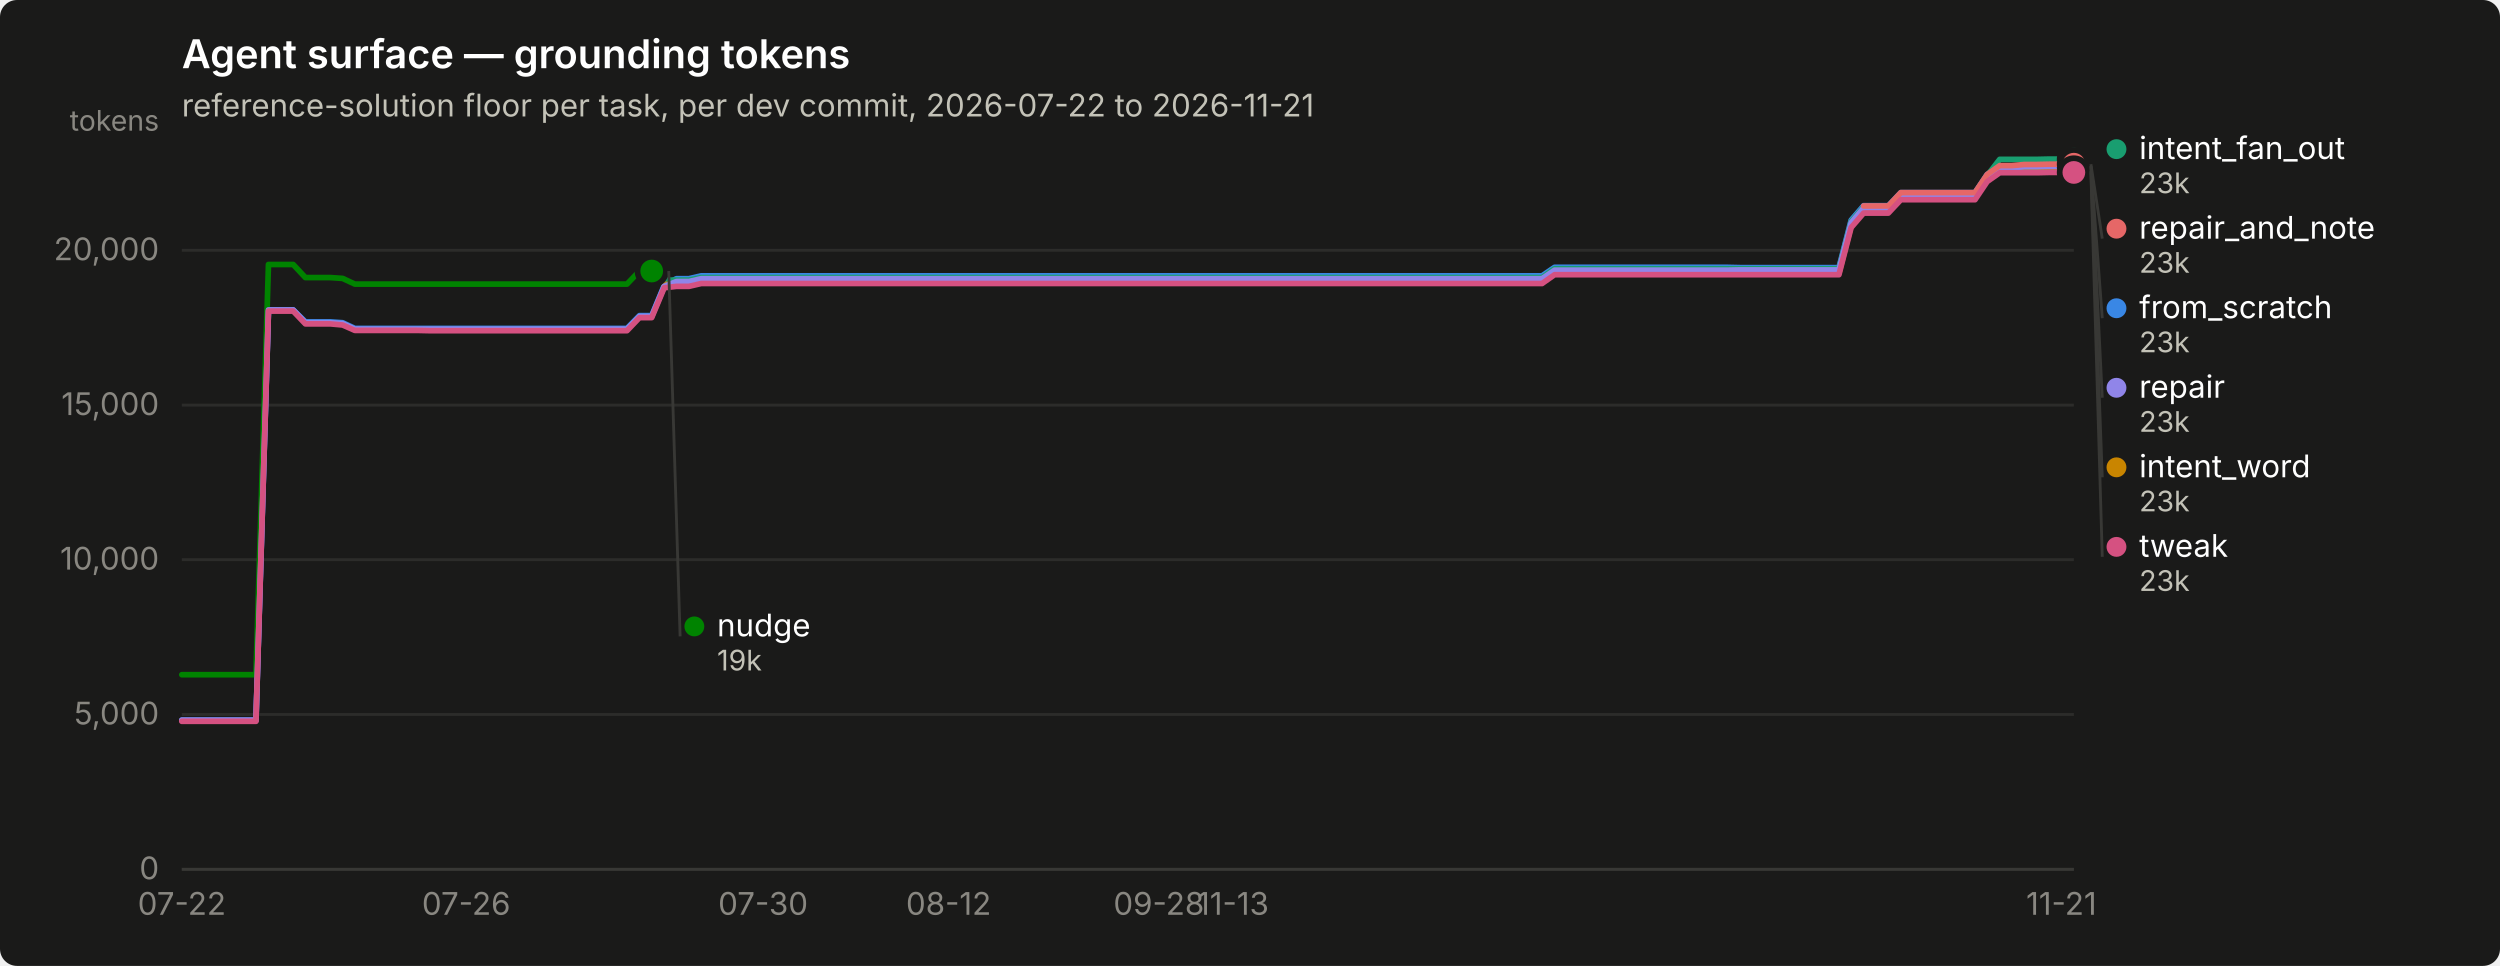
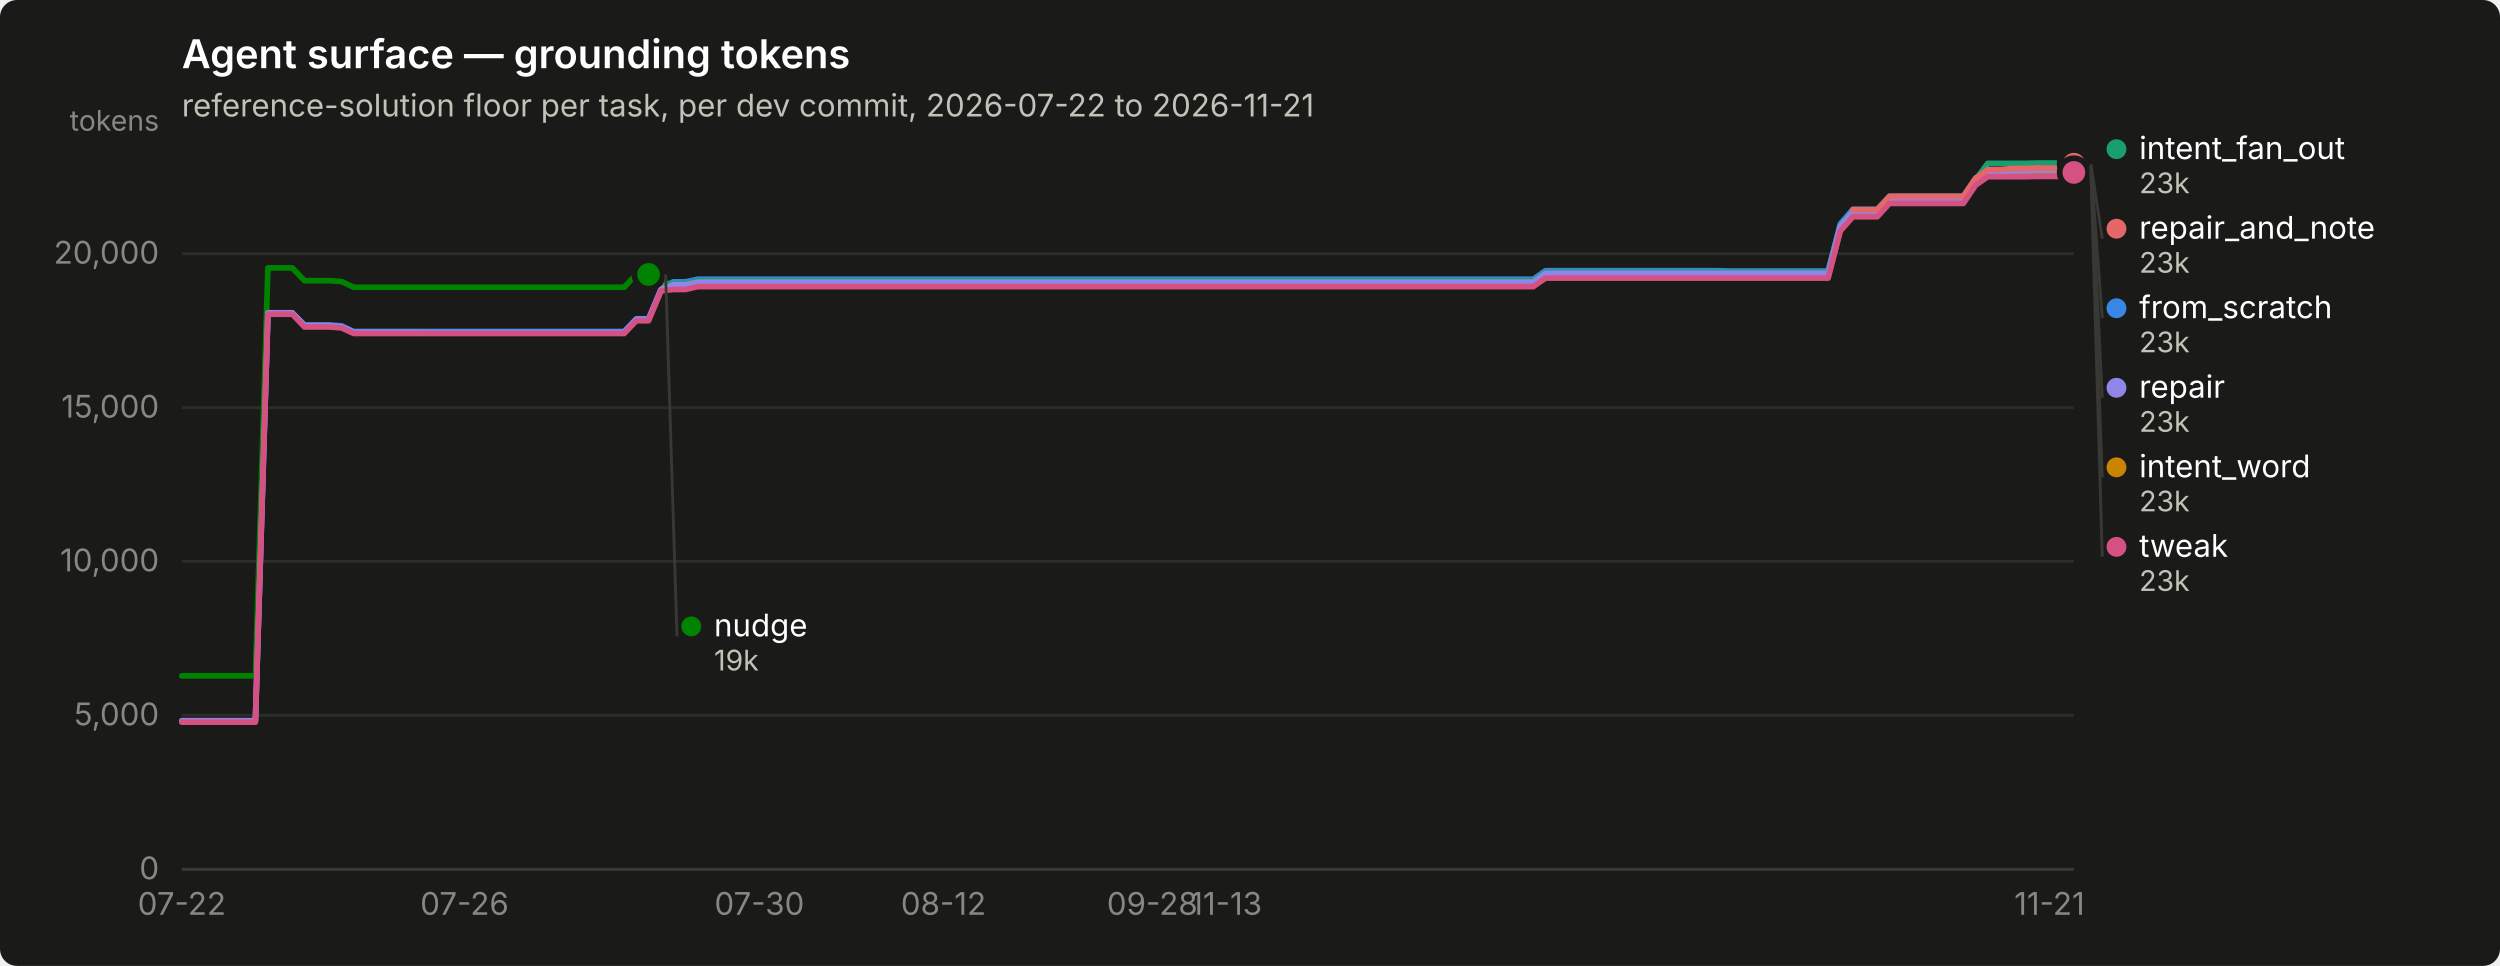
<svg xmlns="http://www.w3.org/2000/svg" width="880" height="340" viewBox="0 0 880 340" role="img" aria-label="Agent surface — grounding tokens">
  <rect width="880" height="340" rx="6" fill="#1a1a19" />
  <text x="64" y="24" font-family="system-ui, -apple-system, &quot;Segoe UI&quot;, sans-serif" font-size="14" font-weight="600" fill="#ffffff">Agent surface — grounding tokens</text>
  <text x="64" y="41" font-family="system-ui, -apple-system, &quot;Segoe UI&quot;, sans-serif" font-size="11" fill="#c3c2b7">reference-solution floor per task, per dev commit, 2026-07-22 to 2026-11-21</text>
  <line x1="64" y1="306.0" x2="730" y2="306.0" stroke="#2c2c2a" stroke-width="1" />
  <text x="56" y="309.5" text-anchor="end" font-family="system-ui, -apple-system, &quot;Segoe UI&quot;, sans-serif" font-size="11" style="font-variant-numeric: tabular-nums" fill="#898781">0</text>
-   <line x1="64" y1="251.5" x2="730" y2="251.5" stroke="#2c2c2a" stroke-width="1" />
-   <text x="56" y="255.0" text-anchor="end" font-family="system-ui, -apple-system, &quot;Segoe UI&quot;, sans-serif" font-size="11" style="font-variant-numeric: tabular-nums" fill="#898781">5,000</text>
-   <line x1="64" y1="197.0" x2="730" y2="197.0" stroke="#2c2c2a" stroke-width="1" />
-   <text x="56" y="200.5" text-anchor="end" font-family="system-ui, -apple-system, &quot;Segoe UI&quot;, sans-serif" font-size="11" style="font-variant-numeric: tabular-nums" fill="#898781">10,000</text>
-   <line x1="64" y1="142.6" x2="730" y2="142.6" stroke="#2c2c2a" stroke-width="1" />
-   <text x="56" y="146.1" text-anchor="end" font-family="system-ui, -apple-system, &quot;Segoe UI&quot;, sans-serif" font-size="11" style="font-variant-numeric: tabular-nums" fill="#898781">15,000</text>
-   <line x1="64" y1="88.1" x2="730" y2="88.1" stroke="#2c2c2a" stroke-width="1" />
-   <text x="56" y="91.6" text-anchor="end" font-family="system-ui, -apple-system, &quot;Segoe UI&quot;, sans-serif" font-size="11" style="font-variant-numeric: tabular-nums" fill="#898781">20,000</text>
+   <line x1="64" y1="251.8" x2="730" y2="251.8" stroke="#2c2c2a" stroke-width="1" />
+   <text x="56" y="255.3" text-anchor="end" font-family="system-ui, -apple-system, &quot;Segoe UI&quot;, sans-serif" font-size="11" style="font-variant-numeric: tabular-nums" fill="#898781">5,000</text>
+   <line x1="64" y1="197.6" x2="730" y2="197.6" stroke="#2c2c2a" stroke-width="1" />
+   <text x="56" y="201.1" text-anchor="end" font-family="system-ui, -apple-system, &quot;Segoe UI&quot;, sans-serif" font-size="11" style="font-variant-numeric: tabular-nums" fill="#898781">10,000</text>
+   <line x1="64" y1="143.5" x2="730" y2="143.5" stroke="#2c2c2a" stroke-width="1" />
+   <text x="56" y="147.0" text-anchor="end" font-family="system-ui, -apple-system, &quot;Segoe UI&quot;, sans-serif" font-size="11" style="font-variant-numeric: tabular-nums" fill="#898781">15,000</text>
+   <line x1="64" y1="89.3" x2="730" y2="89.3" stroke="#2c2c2a" stroke-width="1" />
+   <text x="56" y="92.8" text-anchor="end" font-family="system-ui, -apple-system, &quot;Segoe UI&quot;, sans-serif" font-size="11" style="font-variant-numeric: tabular-nums" fill="#898781">20,000</text>
  <text x="56" y="46" text-anchor="end" font-family="system-ui, -apple-system, &quot;Segoe UI&quot;, sans-serif" font-size="10" fill="#898781">tokens</text>
  <line x1="64" y1="306" x2="730" y2="306" stroke="#383835" stroke-width="1" />
  <text x="64.0" y="322" text-anchor="middle" font-family="system-ui, -apple-system, &quot;Segoe UI&quot;, sans-serif" font-size="11" style="font-variant-numeric: tabular-nums" fill="#898781">07-22</text>
-   <text x="164.1" y="322" text-anchor="middle" font-family="system-ui, -apple-system, &quot;Segoe UI&quot;, sans-serif" font-size="11" style="font-variant-numeric: tabular-nums" fill="#898781">07-26</text>
-   <text x="268.6" y="322" text-anchor="middle" font-family="system-ui, -apple-system, &quot;Segoe UI&quot;, sans-serif" font-size="11" style="font-variant-numeric: tabular-nums" fill="#898781">07-30</text>
-   <text x="333.9" y="322" text-anchor="middle" font-family="system-ui, -apple-system, &quot;Segoe UI&quot;, sans-serif" font-size="11" style="font-variant-numeric: tabular-nums" fill="#898781">08-12</text>
-   <text x="407.9" y="322" text-anchor="middle" font-family="system-ui, -apple-system, &quot;Segoe UI&quot;, sans-serif" font-size="11" style="font-variant-numeric: tabular-nums" fill="#898781">09-28</text>
-   <text x="434.0" y="322" text-anchor="middle" font-family="system-ui, -apple-system, &quot;Segoe UI&quot;, sans-serif" font-size="11" style="font-variant-numeric: tabular-nums" fill="#898781">11-13</text>
-   <text x="725.6" y="322" text-anchor="middle" font-family="system-ui, -apple-system, &quot;Segoe UI&quot;, sans-serif" font-size="11" style="font-variant-numeric: tabular-nums" fill="#898781">11-21</text>
-   <path d="M64.0,253.5 L68.4,253.5 L72.7,253.5 L77.1,253.5 L81.4,253.5 L85.8,253.5 L90.1,253.5 L94.5,109.1 L98.8,109.1 L103.2,109.1 L107.5,113.3 L111.9,113.3 L116.2,113.3 L120.6,113.6 L124.9,115.6 L129.3,115.6 L133.6,115.6 L138.0,115.6 L142.4,115.6 L146.7,115.6 L151.1,115.6 L155.4,115.6 L159.8,115.6 L164.1,115.6 L168.5,115.6 L172.8,115.6 L177.2,115.6 L181.5,115.6 L185.9,115.6 L190.2,115.6 L194.6,115.6 L198.9,115.6 L203.3,115.6 L207.6,115.6 L212.0,115.6 L216.4,115.6 L220.7,115.6 L225.1,111.1 L229.4,111.1 L233.8,100.5 L238.1,98.1 L242.5,98.1 L246.8,97.1 L251.2,97.1 L255.5,97.1 L259.9,97.1 L264.2,97.1 L268.6,97.1 L272.9,97.1 L277.3,97.1 L281.6,97.1 L286.0,97.1 L290.4,97.1 L294.7,97.1 L299.1,97.1 L303.4,97.1 L307.8,97.1 L312.1,97.1 L316.5,97.1 L320.8,97.1 L325.2,97.1 L329.5,97.1 L333.9,97.1 L338.2,97.1 L342.6,97.1 L346.9,97.1 L351.3,97.1 L355.6,97.1 L360.0,97.1 L364.4,97.1 L368.7,97.1 L373.1,97.1 L377.4,97.1 L381.8,97.1 L386.1,97.1 L390.5,97.1 L394.8,97.1 L399.2,97.1 L403.5,97.1 L407.9,97.1 L412.2,97.1 L416.6,97.1 L420.9,97.1 L425.3,97.1 L429.6,97.1 L434.0,97.1 L438.4,97.1 L442.7,97.1 L447.1,97.1 L451.4,97.1 L455.8,97.1 L460.1,97.1 L464.5,97.1 L468.8,97.1 L473.2,97.1 L477.5,97.1 L481.9,97.1 L486.2,97.1 L490.6,97.1 L494.9,97.1 L499.3,97.1 L503.6,97.1 L508.0,97.1 L512.4,97.1 L516.7,97.1 L521.1,97.1 L525.4,97.1 L529.8,97.1 L534.1,97.1 L538.5,97.1 L542.8,97.1 L547.2,94.1 L551.5,94.1 L555.9,94.1 L560.2,94.1 L564.6,94.1 L568.9,94.1 L573.3,94.1 L577.6,94.1 L582.0,94.1 L586.4,94.1 L590.7,94.1 L595.1,94.1 L599.4,94.1 L603.8,94.1 L608.1,94.1 L612.5,94.2 L616.8,94.2 L621.2,94.2 L625.5,94.2 L629.9,94.2 L634.2,94.2 L638.6,94.2 L642.9,94.2 L647.3,94.2 L651.6,77.5 L656.0,72.4 L660.4,72.4 L664.7,72.4 L669.1,67.8 L673.4,67.8 L677.8,67.8 L682.1,67.8 L686.5,67.8 L690.8,67.8 L695.2,67.8 L699.5,61.4 L703.9,58.5 L708.2,58.5 L712.6,58.5 L716.9,58.5 L721.3,58.4 L725.6,58.4 L730.0,58.4" fill="none" stroke="#3987e5" stroke-width="2" stroke-linejoin="round" stroke-linecap="round" />
+   <text x="163.5" y="322" text-anchor="middle" font-family="system-ui, -apple-system, &quot;Segoe UI&quot;, sans-serif" font-size="11" style="font-variant-numeric: tabular-nums" fill="#898781">07-26</text>
+   <text x="267.3" y="322" text-anchor="middle" font-family="system-ui, -apple-system, &quot;Segoe UI&quot;, sans-serif" font-size="11" style="font-variant-numeric: tabular-nums" fill="#898781">07-30</text>
+   <text x="332.1" y="322" text-anchor="middle" font-family="system-ui, -apple-system, &quot;Segoe UI&quot;, sans-serif" font-size="11" style="font-variant-numeric: tabular-nums" fill="#898781">08-12</text>
+   <text x="405.6" y="322" text-anchor="middle" font-family="system-ui, -apple-system, &quot;Segoe UI&quot;, sans-serif" font-size="11" style="font-variant-numeric: tabular-nums" fill="#898781">09-28</text>
+   <text x="431.6" y="322" text-anchor="middle" font-family="system-ui, -apple-system, &quot;Segoe UI&quot;, sans-serif" font-size="11" style="font-variant-numeric: tabular-nums" fill="#898781">11-13</text>
+   <text x="721.4" y="322" text-anchor="middle" font-family="system-ui, -apple-system, &quot;Segoe UI&quot;, sans-serif" font-size="11" style="font-variant-numeric: tabular-nums" fill="#898781">11-21</text>
+   <path d="M64.0,253.8 L68.3,253.8 L72.6,253.8 L77.0,253.8 L81.3,253.8 L85.6,253.8 L89.9,253.8 L94.3,110.2 L98.6,110.2 L102.9,110.2 L107.2,114.4 L111.6,114.4 L115.9,114.4 L120.2,114.7 L124.5,116.7 L128.9,116.7 L133.2,116.7 L137.5,116.7 L141.8,116.7 L146.2,116.7 L150.5,116.7 L154.8,116.7 L159.1,116.7 L163.5,116.7 L167.8,116.7 L172.1,116.7 L176.4,116.7 L180.8,116.7 L185.1,116.7 L189.4,116.7 L193.7,116.7 L198.1,116.7 L202.4,116.7 L206.7,116.7 L211.0,116.7 L215.4,116.7 L219.7,116.7 L224.0,112.2 L228.3,112.2 L232.7,101.7 L237.0,99.2 L241.3,99.2 L245.6,98.3 L250.0,98.3 L254.3,98.3 L258.6,98.3 L262.9,98.3 L267.3,98.3 L271.6,98.3 L275.9,98.3 L280.2,98.3 L284.6,98.3 L288.9,98.3 L293.2,98.3 L297.5,98.3 L301.9,98.3 L306.2,98.3 L310.5,98.3 L314.8,98.3 L319.2,98.3 L323.5,98.3 L327.8,98.3 L332.1,98.3 L336.5,98.3 L340.8,98.3 L345.1,98.3 L349.4,98.3 L353.8,98.3 L358.1,98.3 L362.4,98.3 L366.7,98.3 L371.1,98.3 L375.4,98.3 L379.7,98.3 L384.0,98.3 L388.4,98.3 L392.7,98.3 L397.0,98.3 L401.3,98.3 L405.6,98.3 L410.0,98.3 L414.3,98.3 L418.6,98.3 L422.9,98.3 L427.3,98.3 L431.6,98.3 L435.9,98.3 L440.2,98.3 L444.6,98.3 L448.9,98.3 L453.2,98.3 L457.5,98.3 L461.9,98.3 L466.2,98.3 L470.5,98.3 L474.8,98.3 L479.2,98.3 L483.5,98.3 L487.8,98.3 L492.1,98.3 L496.5,98.3 L500.8,98.3 L505.1,98.3 L509.4,98.3 L513.8,98.3 L518.1,98.3 L522.4,98.3 L526.7,98.3 L531.1,98.3 L535.4,98.3 L539.7,98.3 L544.0,95.3 L548.4,95.3 L552.7,95.3 L557.0,95.3 L561.3,95.3 L565.7,95.3 L570.0,95.3 L574.3,95.3 L578.6,95.3 L583.0,95.3 L587.3,95.3 L591.6,95.3 L595.9,95.3 L600.3,95.3 L604.6,95.3 L608.9,95.4 L613.2,95.4 L617.6,95.4 L621.9,95.4 L626.2,95.4 L630.5,95.4 L634.9,95.4 L639.2,95.4 L643.5,95.4 L647.8,78.8 L652.2,73.7 L656.5,73.7 L660.8,73.7 L665.1,69.1 L669.5,69.1 L673.8,69.1 L678.1,69.1 L682.4,69.1 L686.8,69.1 L691.1,69.1 L695.4,62.7 L699.7,59.9 L704.1,59.9 L708.4,59.9 L712.7,59.9 L717.0,59.7 L721.4,59.7 L725.7,59.7 L730.0,58.4" fill="none" stroke="#3987e5" stroke-width="2" stroke-linejoin="round" stroke-linecap="round" />
  <circle cx="730.0" cy="58.4" r="6" fill="#1a1a19" />
  <circle cx="730.0" cy="58.4" r="4" fill="#3987e5" />
-   <path d="M233.8,98.6 L238.1,98.6 L242.5,98.6 L246.8,97.7 L251.2,97.7 L255.5,97.7 L259.9,97.7 L264.2,97.7 L268.6,97.7 L272.9,97.7 L277.3,97.7 L281.6,97.7 L286.0,97.7 L290.4,97.7 L294.7,97.7 L299.1,97.7 L303.4,97.7 L307.8,97.7 L312.1,97.7 L316.5,97.7 L320.8,97.7 L325.2,97.7 L329.5,97.7 L333.9,97.7 L338.2,97.7 L342.6,97.7 L346.9,97.7 L351.3,97.7 L355.6,97.7 L360.0,97.7 L364.4,97.7 L368.7,97.7 L373.1,97.7 L377.4,97.7 L381.8,97.7 L386.1,97.7 L390.5,97.7 L394.8,97.7 L399.2,97.7 L403.5,97.7 L407.9,97.7 L412.2,97.7 L416.6,97.7 L420.9,97.7 L425.3,97.7 L429.6,97.7 L434.0,97.7 L438.4,97.7 L442.7,97.7 L447.1,97.7 L451.4,97.7 L455.8,97.7 L460.1,97.7 L464.5,97.7 L468.8,97.7 L473.2,97.7 L477.5,97.7 L481.9,97.7 L486.2,97.7 L490.6,97.7 L494.9,97.7 L499.3,97.7 L503.6,97.7 L508.0,97.7 L512.4,97.7 L516.7,97.7 L521.1,97.7 L525.4,97.7 L529.8,97.7 L534.1,97.7 L538.5,97.7 L542.8,97.7 L547.2,94.6 L551.5,94.6 L555.9,94.6 L560.2,94.6 L564.6,94.6 L568.9,94.6 L573.3,94.6 L577.6,94.6 L582.0,94.6 L586.4,94.6 L590.7,94.6 L595.1,94.6 L599.4,94.6 L603.8,94.6 L608.1,94.6 L612.5,94.6 L616.8,94.6 L621.2,94.6 L625.5,94.6 L629.9,94.6 L634.2,94.6 L638.6,94.6 L642.9,94.6 L647.3,94.6 L651.6,78.0 L656.0,72.9 L660.4,72.9 L664.7,72.9 L669.1,68.2 L673.4,68.2 L677.8,68.2 L682.1,68.2 L686.5,68.2 L690.8,68.2 L695.2,68.2 L699.5,61.8 L703.9,56.1 L708.2,56.1 L712.6,56.1 L716.9,56.1 L721.3,56.0 L725.6,56.0 L730.0,56.0" fill="none" stroke="#199e70" stroke-width="2" stroke-linejoin="round" stroke-linecap="round" />
+   <path d="M232.7,99.8 L237.0,99.8 L241.3,99.8 L245.6,98.8 L250.0,98.8 L254.3,98.8 L258.6,98.8 L262.9,98.8 L267.3,98.8 L271.6,98.8 L275.9,98.8 L280.2,98.8 L284.6,98.8 L288.9,98.8 L293.2,98.8 L297.5,98.8 L301.9,98.8 L306.2,98.8 L310.5,98.8 L314.8,98.8 L319.2,98.8 L323.5,98.8 L327.8,98.8 L332.1,98.8 L336.5,98.8 L340.8,98.8 L345.1,98.8 L349.4,98.8 L353.8,98.8 L358.1,98.8 L362.4,98.8 L366.7,98.8 L371.1,98.8 L375.4,98.8 L379.7,98.8 L384.0,98.8 L388.4,98.8 L392.7,98.8 L397.0,98.8 L401.3,98.8 L405.6,98.8 L410.0,98.8 L414.3,98.8 L418.6,98.8 L422.9,98.8 L427.3,98.8 L431.6,98.8 L435.9,98.8 L440.2,98.8 L444.6,98.8 L448.9,98.8 L453.2,98.8 L457.5,98.8 L461.9,98.8 L466.2,98.8 L470.5,98.8 L474.8,98.8 L479.2,98.8 L483.5,98.8 L487.8,98.8 L492.1,98.8 L496.5,98.8 L500.8,98.8 L505.1,98.8 L509.4,98.8 L513.8,98.8 L518.1,98.8 L522.4,98.8 L526.7,98.8 L531.1,98.8 L535.4,98.8 L539.7,98.8 L544.0,95.8 L548.4,95.8 L552.7,95.8 L557.0,95.8 L561.3,95.8 L565.7,95.8 L570.0,95.8 L574.3,95.8 L578.6,95.8 L583.0,95.8 L587.3,95.8 L591.6,95.8 L595.9,95.8 L600.3,95.8 L604.6,95.8 L608.9,95.8 L613.2,95.8 L617.6,95.8 L621.9,95.8 L626.2,95.8 L630.5,95.8 L634.9,95.8 L639.2,95.8 L643.5,95.8 L647.8,79.3 L652.2,74.2 L656.5,74.2 L660.8,74.2 L665.1,69.5 L669.5,69.5 L673.8,69.5 L678.1,69.5 L682.4,69.5 L686.8,69.5 L691.1,69.5 L695.4,63.2 L699.7,57.5 L704.1,57.5 L708.4,57.5 L712.7,57.5 L717.0,57.4 L721.4,57.4 L725.7,57.4 L730.0,56.0" fill="none" stroke="#199e70" stroke-width="2" stroke-linejoin="round" stroke-linecap="round" />
  <circle cx="730.0" cy="56.0" r="6" fill="#1a1a19" />
  <circle cx="730.0" cy="56.0" r="4" fill="#199e70" />
-   <path d="M233.8,100.1 L238.1,100.1 L242.5,100.1 L246.8,99.2 L251.2,99.2 L255.5,99.2 L259.9,99.2 L264.2,99.2 L268.6,99.2 L272.9,99.2 L277.3,99.2 L281.6,99.2 L286.0,99.2 L290.4,99.2 L294.7,99.2 L299.1,99.2 L303.4,99.2 L307.8,99.2 L312.1,99.2 L316.5,99.2 L320.8,99.2 L325.2,99.2 L329.5,99.2 L333.9,99.2 L338.2,99.2 L342.6,99.2 L346.9,99.2 L351.3,99.2 L355.6,99.2 L360.0,99.2 L364.4,99.2 L368.7,99.2 L373.1,99.2 L377.4,99.2 L381.8,99.2 L386.1,99.2 L390.5,99.2 L394.8,99.2 L399.2,99.2 L403.5,99.2 L407.9,99.2 L412.2,99.2 L416.6,99.2 L420.9,99.2 L425.3,99.2 L429.6,99.2 L434.0,99.2 L438.4,99.2 L442.7,99.2 L447.1,99.2 L451.4,99.2 L455.8,99.2 L460.1,99.2 L464.5,99.2 L468.8,99.2 L473.2,99.2 L477.5,99.2 L481.9,99.2 L486.2,99.2 L490.6,99.2 L494.9,99.2 L499.3,99.2 L503.6,99.2 L508.0,99.2 L512.4,99.2 L516.7,99.2 L521.1,99.2 L525.4,99.2 L529.8,99.2 L534.1,99.2 L538.5,99.2 L542.8,99.2 L547.2,96.1 L551.5,96.1 L555.9,96.1 L560.2,96.1 L564.6,96.1 L568.9,96.1 L573.3,96.1 L577.6,96.1 L582.0,96.1 L586.4,96.1 L590.7,96.1 L595.1,96.1 L599.4,96.1 L603.8,96.1 L608.1,96.1 L612.5,96.2 L616.8,96.2 L621.2,96.2 L625.5,96.2 L629.9,96.2 L634.2,96.2 L638.6,96.2 L642.9,96.2 L647.3,96.2 L651.6,79.5 L656.0,74.4 L660.4,74.4 L664.7,74.4 L669.1,69.7 L673.4,69.7 L677.8,69.7 L682.1,69.7 L686.5,69.7 L690.8,69.7 L695.2,69.7 L699.5,63.3 L703.9,60.3 L708.2,60.3 L712.6,60.3 L716.9,60.3 L721.3,60.2 L725.6,60.2 L730.0,60.2" fill="none" stroke="#c98500" stroke-width="2" stroke-linejoin="round" stroke-linecap="round" />
+   <path d="M232.7,101.3 L237.0,101.3 L241.3,101.3 L245.6,100.3 L250.0,100.3 L254.3,100.3 L258.6,100.3 L262.9,100.3 L267.3,100.3 L271.6,100.3 L275.9,100.3 L280.2,100.3 L284.6,100.3 L288.9,100.3 L293.2,100.3 L297.5,100.3 L301.9,100.3 L306.2,100.3 L310.5,100.3 L314.8,100.3 L319.2,100.3 L323.5,100.3 L327.8,100.3 L332.1,100.3 L336.5,100.3 L340.8,100.3 L345.1,100.3 L349.4,100.3 L353.8,100.3 L358.1,100.3 L362.4,100.3 L366.7,100.3 L371.1,100.3 L375.4,100.3 L379.7,100.3 L384.0,100.3 L388.4,100.3 L392.7,100.3 L397.0,100.3 L401.3,100.3 L405.6,100.3 L410.0,100.3 L414.3,100.3 L418.6,100.3 L422.9,100.3 L427.3,100.3 L431.6,100.3 L435.9,100.3 L440.2,100.3 L444.6,100.3 L448.9,100.3 L453.2,100.3 L457.5,100.3 L461.9,100.3 L466.2,100.3 L470.5,100.3 L474.8,100.3 L479.2,100.3 L483.5,100.3 L487.8,100.3 L492.1,100.3 L496.5,100.3 L500.8,100.3 L505.1,100.3 L509.4,100.3 L513.8,100.3 L518.1,100.3 L522.4,100.3 L526.7,100.3 L531.1,100.3 L535.4,100.3 L539.7,100.3 L544.0,97.3 L548.4,97.3 L552.7,97.3 L557.0,97.3 L561.3,97.3 L565.7,97.3 L570.0,97.3 L574.3,97.3 L578.6,97.3 L583.0,97.3 L587.3,97.3 L591.6,97.3 L595.9,97.3 L600.3,97.3 L604.6,97.3 L608.9,97.3 L613.2,97.3 L617.6,97.3 L621.9,97.3 L626.2,97.3 L630.5,97.3 L634.9,97.3 L639.2,97.3 L643.5,97.3 L647.8,80.8 L652.2,75.7 L656.5,75.7 L660.8,75.7 L665.1,71.1 L669.5,71.1 L673.8,71.1 L678.1,71.1 L682.4,71.1 L686.8,71.1 L691.1,71.1 L695.4,64.7 L699.7,61.7 L704.1,61.7 L708.4,61.7 L712.7,61.7 L717.0,61.5 L721.4,61.5 L725.7,61.5 L730.0,60.2" fill="none" stroke="#c98500" stroke-width="2" stroke-linejoin="round" stroke-linecap="round" />
  <circle cx="730.0" cy="60.2" r="6" fill="#1a1a19" />
  <circle cx="730.0" cy="60.2" r="4" fill="#c98500" />
-   <path d="M64.0,237.5 L68.4,237.5 L72.7,237.5 L77.1,237.5 L81.4,237.5 L85.8,237.5 L90.1,237.5 L94.5,93.1 L98.8,93.1 L103.2,93.1 L107.5,97.7 L111.9,97.7 L116.2,97.7 L120.6,98.0 L124.9,100.0 L129.3,100.0 L133.6,100.0 L138.0,100.0 L142.4,100.0 L146.7,100.0 L151.1,100.0 L155.4,100.0 L159.8,100.0 L164.1,100.0 L168.5,100.0 L172.8,100.0 L177.2,100.0 L181.5,100.0 L185.9,100.0 L190.2,100.0 L194.6,100.0 L198.9,100.0 L203.3,100.0 L207.6,100.0 L212.0,100.0 L216.4,100.0 L220.7,100.0 L225.1,95.4 L229.4,95.4" fill="none" stroke="#008300" stroke-width="2" stroke-linejoin="round" stroke-linecap="round" />
-   <circle cx="229.4" cy="95.4" r="6" fill="#1a1a19" />
-   <circle cx="229.4" cy="95.4" r="4" fill="#008300" />
-   <path d="M64.0,253.5 L68.4,253.5 L72.7,253.5 L77.1,253.5 L81.4,253.5 L85.8,253.5 L90.1,253.5 L94.5,109.1 L98.8,109.1 L103.2,109.1 L107.5,113.6 L111.9,113.6 L116.2,113.6 L120.6,113.9 L124.9,115.9 L129.3,115.9 L133.6,115.9 L138.0,115.9 L142.4,115.9 L146.7,115.9 L151.1,115.9 L155.4,115.9 L159.8,115.9 L164.1,115.9 L168.5,115.9 L172.8,115.9 L177.2,115.9 L181.5,115.9 L185.9,115.9 L190.2,115.9 L194.6,115.9 L198.9,115.9 L203.3,115.9 L207.6,115.9 L212.0,115.9 L216.4,115.9 L220.7,115.9 L225.1,111.4 L229.4,111.4 L233.8,100.8 L238.1,99.1 L242.5,99.1 L246.8,98.1 L251.2,98.1 L255.5,98.1 L259.9,98.1 L264.2,98.1 L268.6,98.1 L272.9,98.1 L277.3,98.1 L281.6,98.1 L286.0,98.1 L290.4,98.1 L294.7,98.1 L299.1,98.1 L303.4,98.1 L307.8,98.1 L312.1,98.1 L316.5,98.1 L320.8,98.1 L325.2,98.1 L329.5,98.1 L333.9,98.1 L338.2,98.1 L342.6,98.1 L346.9,98.1 L351.3,98.1 L355.6,98.1 L360.0,98.1 L364.4,98.1 L368.7,98.1 L373.1,98.1 L377.4,98.1 L381.8,98.1 L386.1,98.1 L390.5,98.1 L394.8,98.1 L399.2,98.1 L403.5,98.1 L407.9,98.1 L412.2,98.1 L416.6,98.1 L420.9,98.1 L425.3,98.1 L429.6,98.1 L434.0,98.1 L438.4,98.1 L442.7,98.1 L447.1,98.1 L451.4,98.1 L455.8,98.1 L460.1,98.1 L464.5,98.1 L468.8,98.1 L473.2,98.1 L477.5,98.1 L481.9,98.1 L486.2,98.1 L490.6,98.1 L494.9,98.1 L499.3,98.1 L503.6,98.1 L508.0,98.1 L512.4,98.1 L516.7,98.1 L521.1,98.1 L525.4,98.1 L529.8,98.1 L534.1,98.1 L538.5,98.1 L542.8,98.1 L547.2,95.1 L551.5,95.1 L555.9,95.1 L560.2,95.1 L564.6,95.1 L568.9,95.1 L573.3,95.1 L577.6,95.1 L582.0,95.1 L586.4,95.1 L590.7,95.1 L595.1,95.1 L599.4,95.1 L603.8,95.1 L608.1,95.1 L612.5,95.0 L616.8,95.0 L621.2,95.0 L625.5,95.0 L629.9,95.0 L634.2,95.0 L638.6,95.0 L642.9,95.0 L647.3,95.0 L651.6,78.4 L656.0,73.2 L660.4,73.2 L664.7,73.2 L669.1,68.6 L673.4,68.6 L677.8,68.6 L682.1,68.6 L686.5,68.6 L690.8,68.6 L695.2,68.6 L699.5,62.2 L703.9,59.1 L708.2,59.1 L712.6,58.7 L716.9,58.7 L721.3,58.6 L725.6,58.6 L730.0,58.6" fill="none" stroke="#9085e9" stroke-width="2" stroke-linejoin="round" stroke-linecap="round" />
+   <path d="M64.0,237.9 L68.3,237.9 L72.6,237.9 L77.0,237.9 L81.3,237.9 L85.6,237.9 L89.9,237.9 L94.3,94.3 L98.6,94.3 L102.9,94.3 L107.2,98.8 L111.6,98.8 L115.9,98.8 L120.2,99.1 L124.5,101.1 L128.9,101.1 L133.2,101.1 L137.5,101.1 L141.8,101.1 L146.2,101.1 L150.5,101.1 L154.8,101.1 L159.1,101.1 L163.5,101.1 L167.8,101.1 L172.1,101.1 L176.4,101.1 L180.8,101.1 L185.1,101.1 L189.4,101.1 L193.7,101.1 L198.1,101.1 L202.4,101.1 L206.7,101.1 L211.0,101.1 L215.4,101.1 L219.7,101.1 L224.0,96.6 L228.3,96.6" fill="none" stroke="#008300" stroke-width="2" stroke-linejoin="round" stroke-linecap="round" />
+   <circle cx="228.3" cy="96.6" r="6" fill="#1a1a19" />
+   <circle cx="228.3" cy="96.6" r="4" fill="#008300" />
+   <path d="M64.0,253.7 L68.3,253.7 L72.6,253.7 L77.0,253.7 L81.3,253.7 L85.6,253.7 L89.9,253.7 L94.3,110.1 L98.6,110.1 L102.9,110.1 L107.2,114.6 L111.6,114.6 L115.9,114.6 L120.2,115.0 L124.5,116.9 L128.9,116.9 L133.2,116.9 L137.5,116.9 L141.8,116.9 L146.2,116.9 L150.5,117.0 L154.8,117.0 L159.1,117.0 L163.5,117.0 L167.8,117.0 L172.1,117.0 L176.4,117.0 L180.8,117.0 L185.1,117.0 L189.4,117.0 L193.7,117.0 L198.1,117.0 L202.4,117.0 L206.7,117.0 L211.0,117.0 L215.4,117.0 L219.7,117.0 L224.0,112.4 L228.3,112.4 L232.7,101.9 L237.0,100.2 L241.3,100.2 L245.6,99.3 L250.0,99.3 L254.3,99.3 L258.6,99.3 L262.9,99.3 L267.3,99.3 L271.6,99.3 L275.9,99.3 L280.2,99.3 L284.6,99.3 L288.9,99.3 L293.2,99.3 L297.5,99.3 L301.9,99.3 L306.2,99.3 L310.5,99.3 L314.8,99.3 L319.2,99.3 L323.5,99.3 L327.8,99.3 L332.1,99.3 L336.5,99.3 L340.8,99.3 L345.1,99.3 L349.4,99.3 L353.8,99.3 L358.1,99.3 L362.4,99.3 L366.7,99.3 L371.1,99.3 L375.4,99.3 L379.7,99.3 L384.0,99.3 L388.4,99.3 L392.7,99.3 L397.0,99.3 L401.3,99.3 L405.6,99.3 L410.0,99.3 L414.3,99.3 L418.6,99.3 L422.9,99.3 L427.3,99.3 L431.6,99.3 L435.9,99.3 L440.2,99.3 L444.6,99.3 L448.9,99.3 L453.2,99.3 L457.5,99.3 L461.9,99.3 L466.2,99.3 L470.5,99.3 L474.8,99.3 L479.2,99.3 L483.5,99.3 L487.8,99.3 L492.1,99.3 L496.5,99.3 L500.8,99.3 L505.1,99.3 L509.4,99.3 L513.8,99.3 L518.1,99.3 L522.4,99.3 L526.7,99.3 L531.1,99.3 L535.4,99.3 L539.7,99.3 L544.0,96.2 L548.4,96.2 L552.7,96.2 L557.0,96.2 L561.3,96.2 L565.7,96.2 L570.0,96.2 L574.3,96.2 L578.6,96.2 L583.0,96.2 L587.3,96.2 L591.6,96.2 L595.9,96.2 L600.3,96.2 L604.6,96.2 L608.9,96.2 L613.2,96.2 L617.6,96.2 L621.9,96.2 L626.2,96.2 L630.5,96.2 L634.9,96.2 L639.2,96.2 L643.5,96.2 L647.8,79.6 L652.2,74.5 L656.5,74.5 L660.8,74.5 L665.1,69.9 L669.5,69.9 L673.8,69.9 L678.1,69.9 L682.4,69.9 L686.8,69.9 L691.1,69.9 L695.4,63.5 L699.7,60.4 L704.1,60.4 L708.4,60.1 L712.7,60.1 L717.0,59.9 L721.4,59.9 L725.7,60.0 L730.0,58.6" fill="none" stroke="#9085e9" stroke-width="2" stroke-linejoin="round" stroke-linecap="round" />
  <circle cx="730.0" cy="58.6" r="6" fill="#1a1a19" />
  <circle cx="730.0" cy="58.6" r="4" fill="#9085e9" />
-   <path d="M656.0,72.5 L660.4,72.5 L664.7,72.5 L669.1,67.8 L673.4,67.8 L677.8,67.8 L682.1,67.8 L686.5,67.8 L690.8,67.8 L695.2,67.8 L699.5,61.4 L703.9,58.3 L708.2,58.3 L712.6,57.9 L716.9,57.9 L721.3,57.8 L725.6,57.8 L730.0,57.8" fill="none" stroke="#e66767" stroke-width="2" stroke-linejoin="round" stroke-linecap="round" />
+   <path d="M652.2,73.8 L656.5,73.8 L660.8,73.8 L665.1,69.1 L669.5,69.1 L673.8,69.1 L678.1,69.1 L682.4,69.1 L686.8,69.1 L691.1,69.1 L695.4,62.8 L699.7,59.7 L704.1,59.7 L708.4,59.3 L712.7,59.3 L717.0,59.1 L721.4,59.2 L725.7,59.2 L730.0,57.8" fill="none" stroke="#e66767" stroke-width="2" stroke-linejoin="round" stroke-linecap="round" />
  <circle cx="730.0" cy="57.8" r="6" fill="#1a1a19" />
  <circle cx="730.0" cy="57.8" r="4" fill="#e66767" />
-   <path d="M64.0,253.9 L68.4,253.9 L72.7,253.9 L77.1,253.9 L81.4,253.9 L85.8,253.9 L90.1,253.9 L94.5,109.5 L98.8,109.5 L103.2,109.5 L107.5,114.0 L111.9,114.0 L116.2,114.0 L120.6,114.4 L124.9,116.3 L129.3,116.3 L133.6,116.3 L138.0,116.3 L142.4,116.3 L146.7,116.3 L151.1,116.4 L155.4,116.4 L159.8,116.4 L164.1,116.4 L168.5,116.4 L172.8,116.4 L177.2,116.4 L181.5,116.4 L185.9,116.4 L190.2,116.4 L194.6,116.4 L198.9,116.4 L203.3,116.4 L207.6,116.4 L212.0,116.4 L216.4,116.4 L220.7,116.4 L225.1,111.8 L229.4,111.8 L233.8,101.3 L238.1,100.8 L242.5,100.8 L246.8,99.8 L251.2,99.8 L255.5,99.8 L259.9,99.8 L264.2,99.8 L268.6,99.8 L272.9,99.8 L277.3,99.8 L281.6,99.8 L286.0,99.8 L290.4,99.8 L294.7,99.8 L299.1,99.8 L303.4,99.8 L307.8,99.8 L312.1,99.8 L316.5,99.8 L320.8,99.8 L325.2,99.8 L329.5,99.8 L333.9,99.8 L338.2,99.8 L342.6,99.8 L346.9,99.8 L351.3,99.8 L355.6,99.8 L360.0,99.8 L364.4,99.8 L368.7,99.8 L373.1,99.8 L377.4,99.8 L381.8,99.8 L386.1,99.8 L390.5,99.8 L394.8,99.8 L399.2,99.8 L403.5,99.8 L407.9,99.8 L412.2,99.8 L416.6,99.8 L420.9,99.8 L425.3,99.8 L429.6,99.8 L434.0,99.8 L438.4,99.8 L442.7,99.8 L447.1,99.8 L451.4,99.8 L455.8,99.8 L460.1,99.8 L464.5,99.8 L468.8,99.8 L473.2,99.8 L477.5,99.8 L481.9,99.8 L486.2,99.8 L490.6,99.8 L494.9,99.8 L499.3,99.8 L503.6,99.8 L508.0,99.8 L512.4,99.8 L516.7,99.8 L521.1,99.8 L525.4,99.8 L529.8,99.8 L534.1,99.8 L538.5,99.8 L542.8,99.8 L547.2,96.7 L551.5,96.7 L555.9,96.7 L560.2,96.7 L564.6,96.7 L568.9,96.7 L573.3,96.7 L577.6,96.7 L582.0,96.7 L586.4,96.7 L590.7,96.7 L595.1,96.7 L599.4,96.7 L603.8,96.7 L608.1,96.7 L612.5,96.7 L616.8,96.7 L621.2,96.7 L625.5,96.7 L629.9,96.7 L634.2,96.7 L638.6,96.7 L642.9,96.7 L647.3,96.7 L651.6,80.1 L656.0,75.0 L660.4,75.0 L664.7,75.0 L669.1,70.3 L673.4,70.3 L677.8,70.3 L682.1,70.3 L686.5,70.3 L690.8,70.3 L695.2,70.3 L699.5,63.9 L703.9,60.8 L708.2,60.8 L712.6,60.8 L716.9,60.8 L721.3,60.7 L725.6,60.7 L730.0,60.7" fill="none" stroke="#d55181" stroke-width="2" stroke-linejoin="round" stroke-linecap="round" />
+   <path d="M64.0,254.2 L68.3,254.2 L72.6,254.2 L77.0,254.2 L81.3,254.2 L85.6,254.2 L89.9,254.2 L94.3,110.6 L98.6,110.6 L102.9,110.6 L107.2,115.1 L111.6,115.1 L115.9,115.1 L120.2,115.4 L124.5,117.4 L128.9,117.4 L133.2,117.4 L137.5,117.4 L141.8,117.4 L146.2,117.4 L150.5,117.4 L154.8,117.4 L159.1,117.4 L163.5,117.4 L167.8,117.4 L172.1,117.4 L176.4,117.4 L180.8,117.4 L185.1,117.4 L189.4,117.4 L193.7,117.4 L198.1,117.4 L202.4,117.4 L206.7,117.4 L211.0,117.4 L215.4,117.4 L219.7,117.4 L224.0,112.9 L228.3,112.9 L232.7,102.4 L237.0,101.9 L241.3,101.9 L245.6,100.9 L250.0,100.9 L254.3,100.9 L258.6,100.9 L262.9,100.9 L267.3,100.9 L271.6,100.9 L275.9,100.9 L280.2,100.9 L284.6,100.9 L288.9,100.9 L293.2,100.9 L297.5,100.9 L301.9,100.9 L306.2,100.9 L310.5,100.9 L314.8,100.9 L319.2,100.9 L323.5,100.9 L327.8,100.9 L332.1,100.9 L336.5,100.9 L340.8,100.9 L345.1,100.9 L349.4,100.9 L353.8,100.9 L358.1,100.9 L362.4,100.9 L366.7,100.9 L371.1,100.9 L375.4,100.9 L379.7,100.9 L384.0,100.9 L388.4,100.9 L392.7,100.9 L397.0,100.9 L401.3,100.9 L405.6,100.9 L410.0,100.9 L414.3,100.9 L418.6,100.9 L422.9,100.9 L427.3,100.9 L431.6,100.9 L435.9,100.9 L440.2,100.9 L444.6,100.9 L448.9,100.9 L453.2,100.9 L457.5,100.9 L461.9,100.9 L466.2,100.9 L470.5,100.9 L474.8,100.9 L479.2,100.9 L483.5,100.9 L487.8,100.9 L492.1,100.9 L496.5,100.9 L500.8,100.9 L505.1,100.9 L509.4,100.9 L513.8,100.9 L518.1,100.9 L522.4,100.9 L526.7,100.9 L531.1,100.9 L535.4,100.9 L539.7,100.9 L544.0,97.9 L548.4,97.9 L552.7,97.9 L557.0,97.9 L561.3,97.9 L565.7,97.9 L570.0,97.9 L574.3,97.9 L578.6,97.9 L583.0,97.9 L587.3,97.9 L591.6,97.9 L595.9,97.9 L600.3,97.9 L604.6,97.9 L608.9,97.9 L613.2,97.9 L617.6,97.9 L621.9,97.9 L626.2,97.9 L630.5,97.9 L634.9,97.9 L639.2,97.9 L643.5,97.9 L647.8,81.3 L652.2,76.3 L656.5,76.3 L660.8,76.3 L665.1,71.6 L669.5,71.6 L673.8,71.6 L678.1,71.6 L682.4,71.6 L686.8,71.6 L691.1,71.6 L695.4,65.2 L699.7,62.2 L704.1,62.2 L708.4,62.2 L712.7,62.2 L717.0,62.1 L721.4,62.1 L725.7,62.1 L730.0,60.7" fill="none" stroke="#d55181" stroke-width="2" stroke-linejoin="round" stroke-linecap="round" />
  <circle cx="730.0" cy="60.7" r="6" fill="#1a1a19" />
  <circle cx="730.0" cy="60.7" r="4" fill="#d55181" />
  <circle cx="745.0" cy="52.5" r="3.5" fill="#199e70" />
  <text x="753.0" y="56.0" font-family="system-ui, -apple-system, &quot;Segoe UI&quot;, sans-serif" font-size="11" fill="#ffffff">intent_fan_out</text>
  <text x="753.0" y="68.0" font-family="system-ui, -apple-system, &quot;Segoe UI&quot;, sans-serif" font-size="10" style="font-variant-numeric: tabular-nums" fill="#c3c2b7">23k</text>
  <line x1="736.0" y1="57.8" x2="740.0" y2="84.0" stroke="#383835" stroke-width="1" />
  <circle cx="745.0" cy="80.5" r="3.5" fill="#e66767" />
  <text x="753.0" y="84.0" font-family="system-ui, -apple-system, &quot;Segoe UI&quot;, sans-serif" font-size="11" fill="#ffffff">repair_and_note</text>
  <text x="753.0" y="96.0" font-family="system-ui, -apple-system, &quot;Segoe UI&quot;, sans-serif" font-size="10" style="font-variant-numeric: tabular-nums" fill="#c3c2b7">23k</text>
  <line x1="736.0" y1="58.4" x2="740.0" y2="112.0" stroke="#383835" stroke-width="1" />
  <circle cx="745.0" cy="108.5" r="3.5" fill="#3987e5" />
  <text x="753.0" y="112.0" font-family="system-ui, -apple-system, &quot;Segoe UI&quot;, sans-serif" font-size="11" fill="#ffffff">from_scratch</text>
  <text x="753.0" y="124.0" font-family="system-ui, -apple-system, &quot;Segoe UI&quot;, sans-serif" font-size="10" style="font-variant-numeric: tabular-nums" fill="#c3c2b7">23k</text>
  <line x1="736.0" y1="58.6" x2="740.0" y2="140.0" stroke="#383835" stroke-width="1" />
  <circle cx="745.0" cy="136.5" r="3.5" fill="#9085e9" />
  <text x="753.0" y="140.0" font-family="system-ui, -apple-system, &quot;Segoe UI&quot;, sans-serif" font-size="11" fill="#ffffff">repair</text>
  <text x="753.0" y="152.0" font-family="system-ui, -apple-system, &quot;Segoe UI&quot;, sans-serif" font-size="10" style="font-variant-numeric: tabular-nums" fill="#c3c2b7">23k</text>
  <line x1="736.0" y1="60.2" x2="740.0" y2="168.0" stroke="#383835" stroke-width="1" />
  <circle cx="745.0" cy="164.5" r="3.5" fill="#c98500" />
  <text x="753.0" y="168.0" font-family="system-ui, -apple-system, &quot;Segoe UI&quot;, sans-serif" font-size="11" fill="#ffffff">intent_word</text>
  <text x="753.0" y="180.0" font-family="system-ui, -apple-system, &quot;Segoe UI&quot;, sans-serif" font-size="10" style="font-variant-numeric: tabular-nums" fill="#c3c2b7">23k</text>
  <line x1="736.0" y1="60.7" x2="740.0" y2="196.0" stroke="#383835" stroke-width="1" />
  <circle cx="745.0" cy="192.5" r="3.5" fill="#d55181" />
  <text x="753.0" y="196.0" font-family="system-ui, -apple-system, &quot;Segoe UI&quot;, sans-serif" font-size="11" fill="#ffffff">tweak</text>
  <text x="753.0" y="208.0" font-family="system-ui, -apple-system, &quot;Segoe UI&quot;, sans-serif" font-size="10" style="font-variant-numeric: tabular-nums" fill="#c3c2b7">23k</text>
-   <line x1="235.4" y1="95.4" x2="239.4" y2="224.0" stroke="#383835" stroke-width="1" />
-   <circle cx="244.412" cy="220.5" r="3.5" fill="#008300" />
-   <text x="252.412" y="224.0" font-family="system-ui, -apple-system, &quot;Segoe UI&quot;, sans-serif" font-size="11" fill="#ffffff">nudge</text>
-   <text x="252.412" y="236.0" font-family="system-ui, -apple-system, &quot;Segoe UI&quot;, sans-serif" font-size="10" style="font-variant-numeric: tabular-nums" fill="#c3c2b7">19k</text>
+   <line x1="234.3" y1="96.6" x2="238.3" y2="224.0" stroke="#383835" stroke-width="1" />
+   <circle cx="243.338" cy="220.5" r="3.5" fill="#008300" />
+   <text x="251.338" y="224.0" font-family="system-ui, -apple-system, &quot;Segoe UI&quot;, sans-serif" font-size="11" fill="#ffffff">nudge</text>
+   <text x="251.338" y="236.0" font-family="system-ui, -apple-system, &quot;Segoe UI&quot;, sans-serif" font-size="10" style="font-variant-numeric: tabular-nums" fill="#c3c2b7">19k</text>
</svg>
